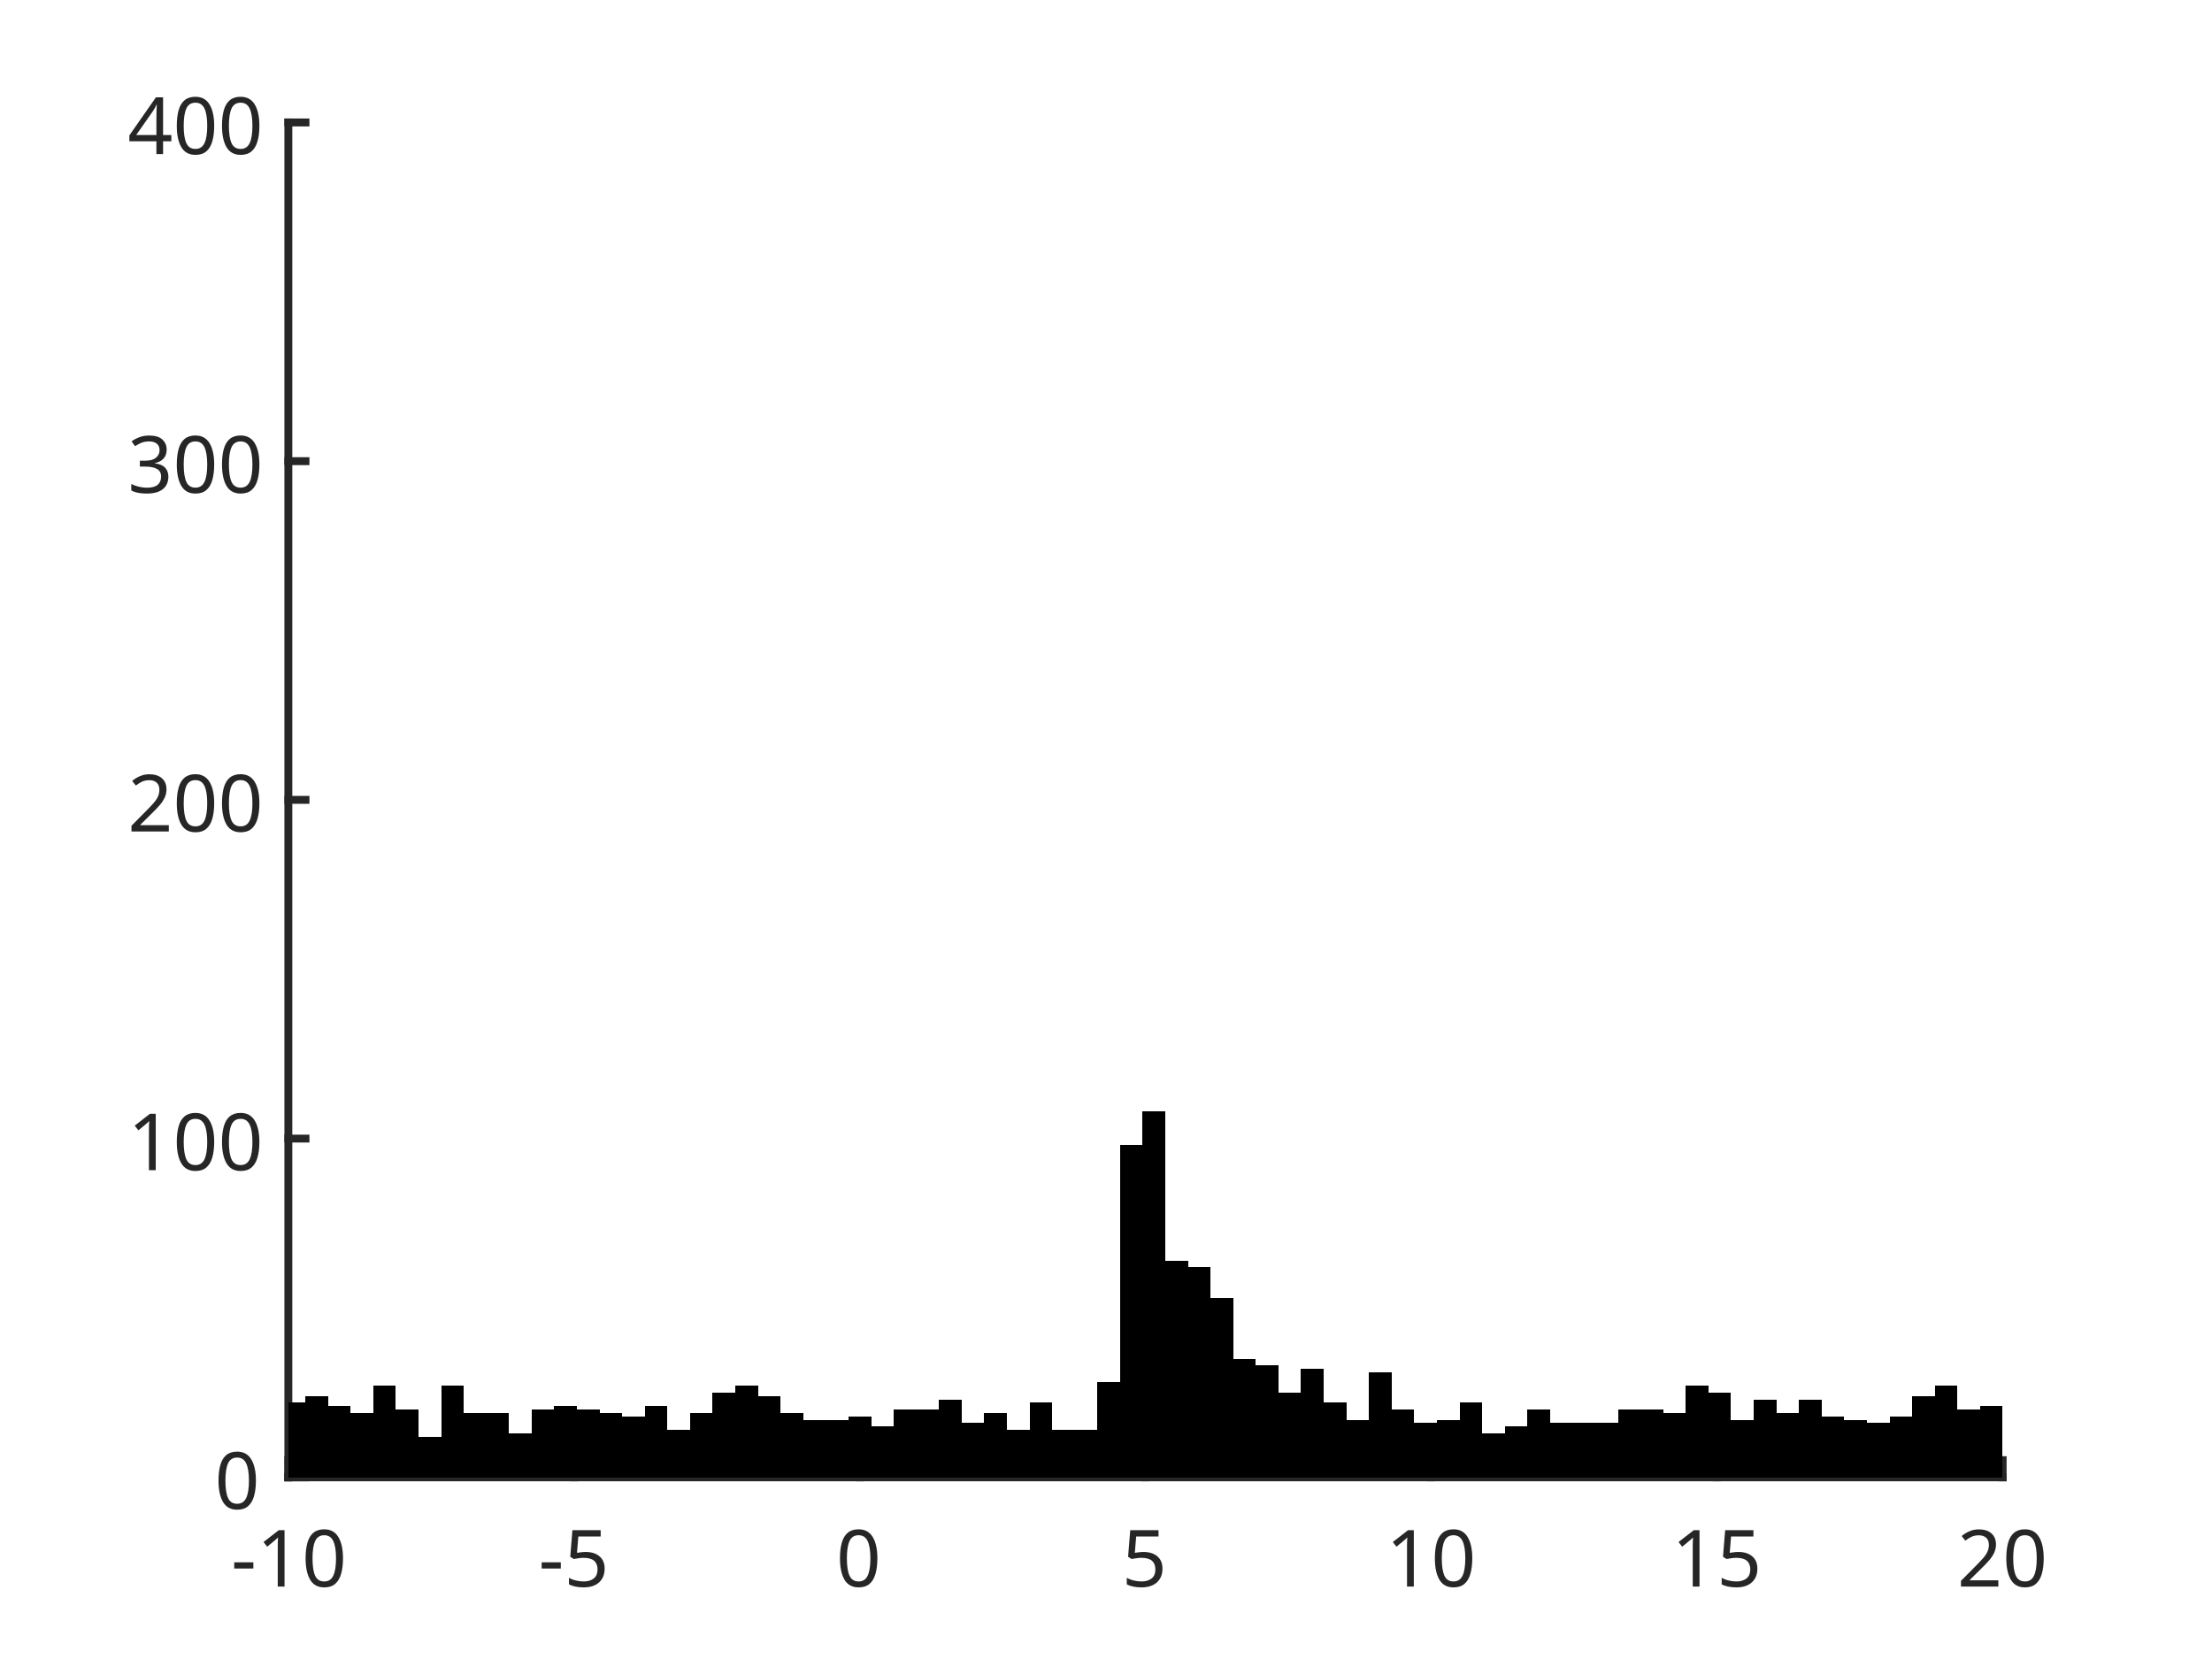
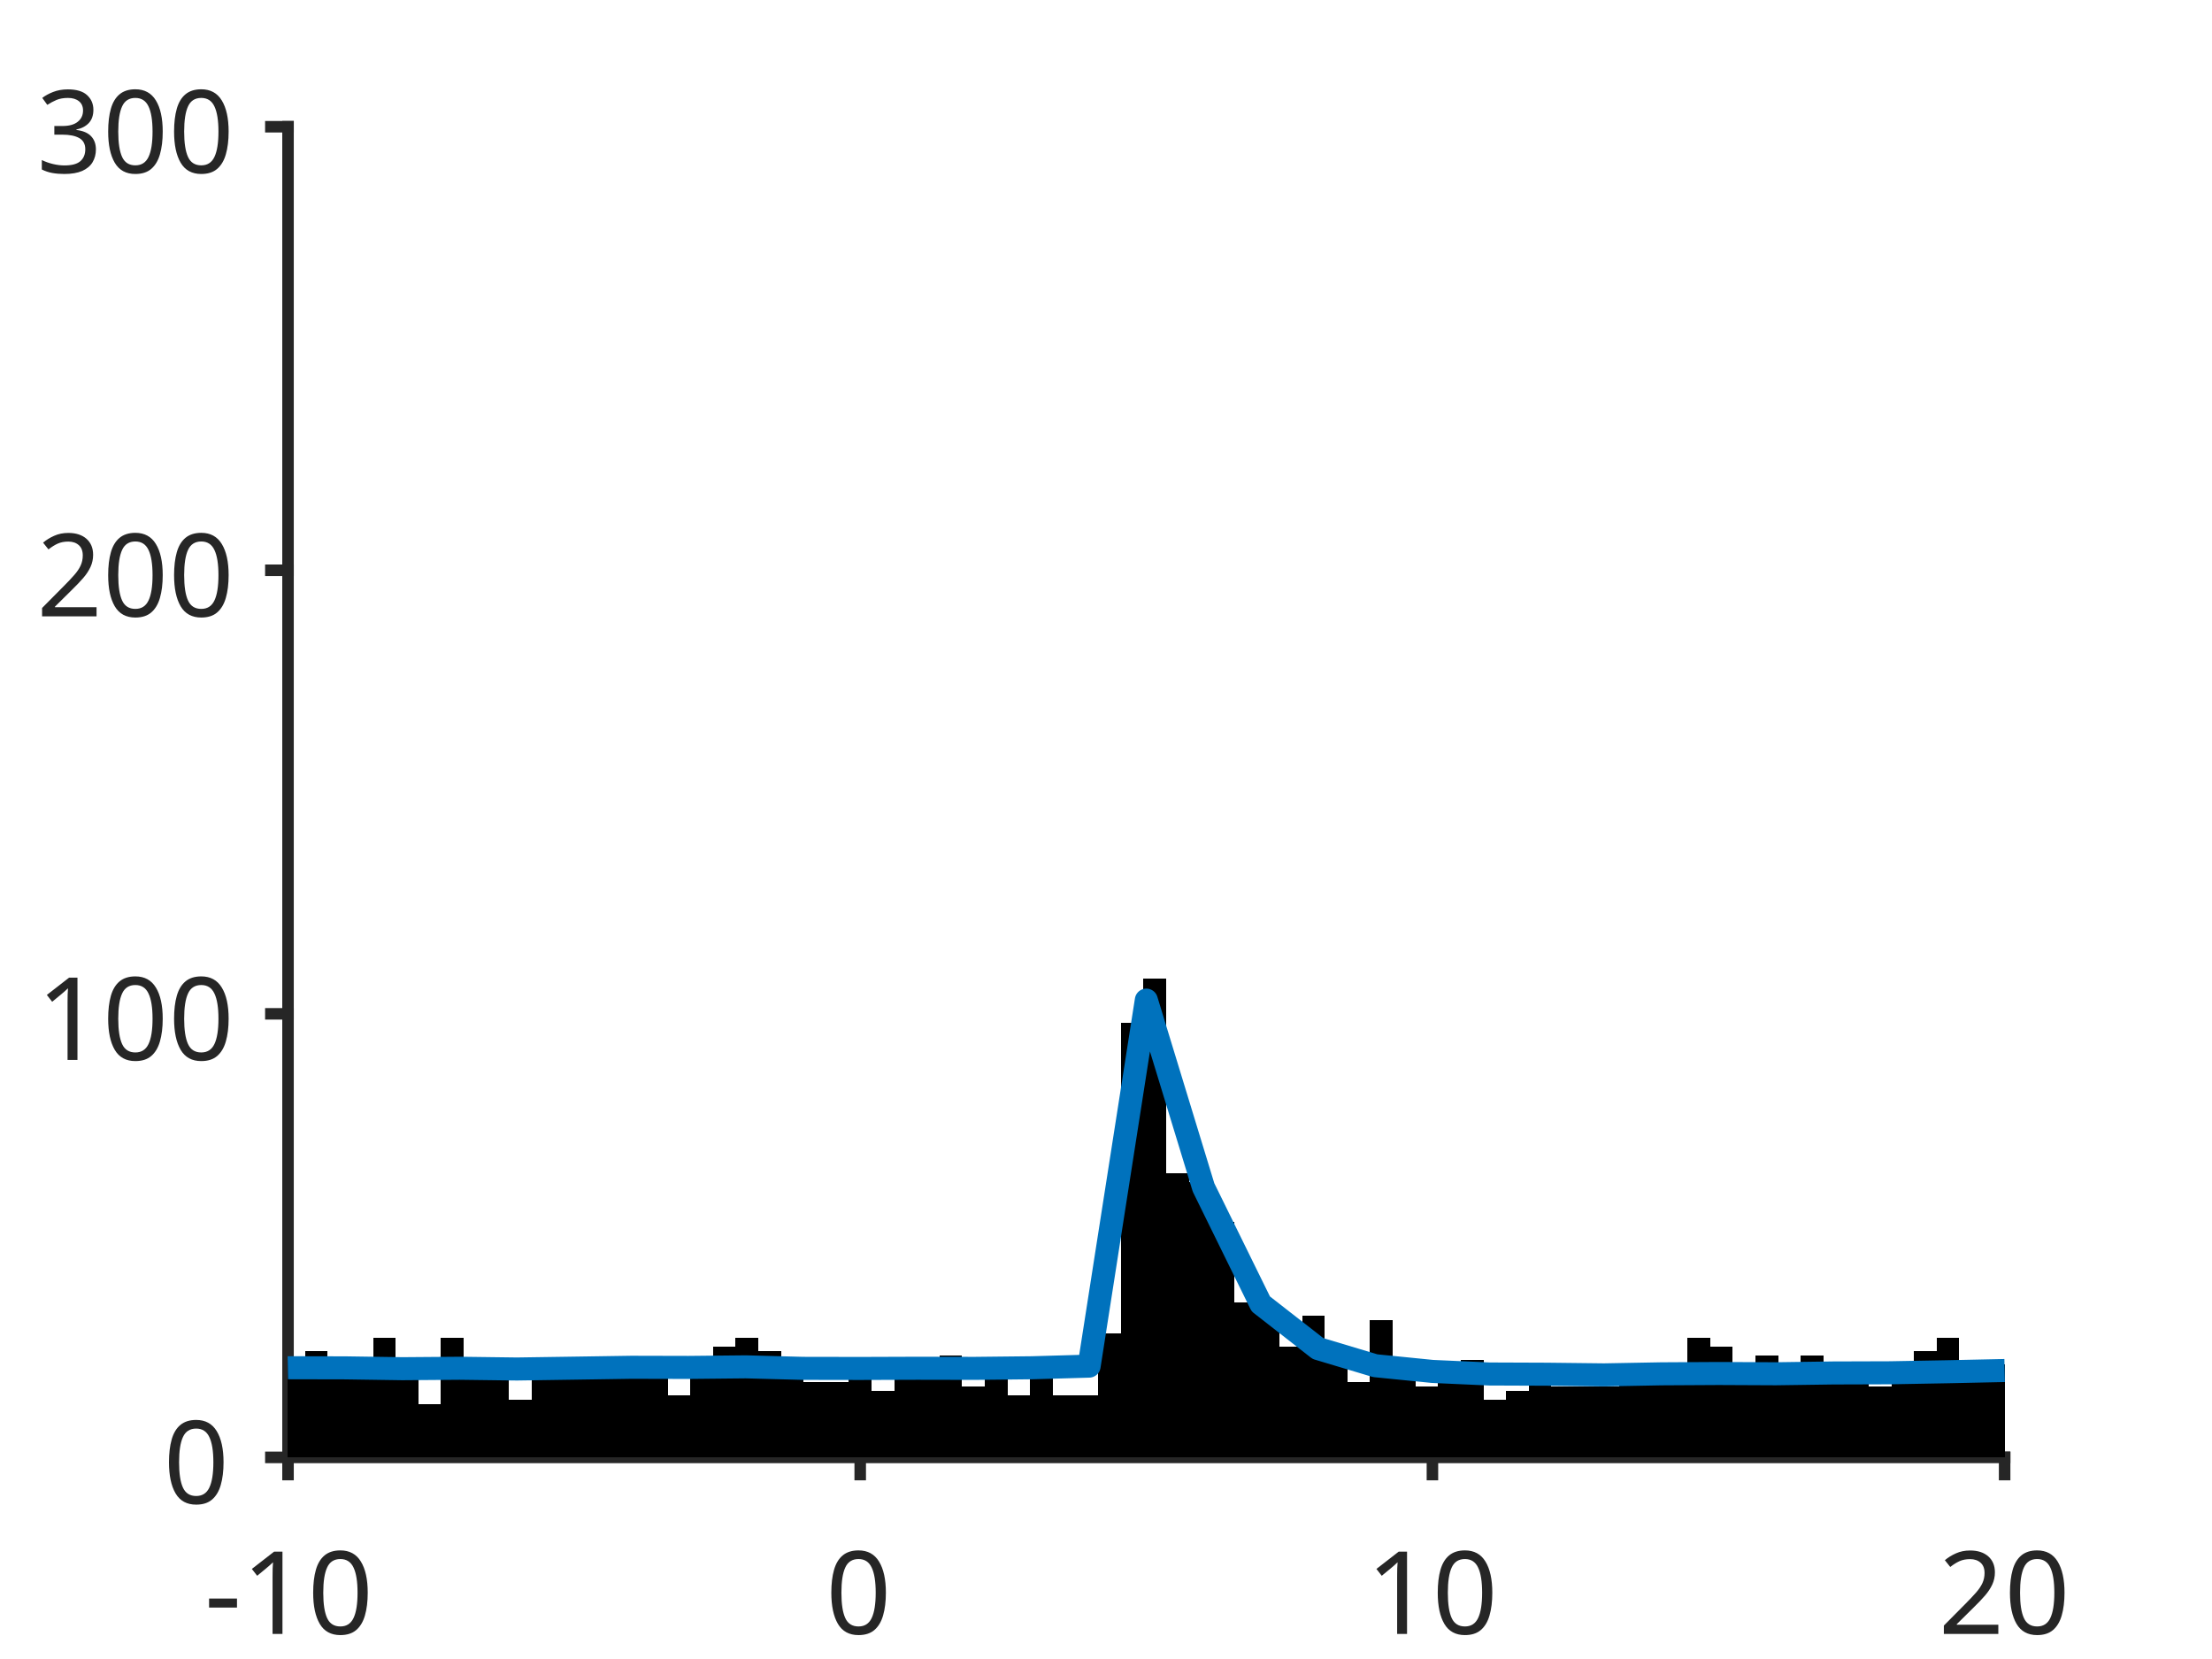
- <svg xmlns="http://www.w3.org/2000/svg" style="fill-opacity:1; color-rendering:auto; color-interpolation:auto; text-rendering:auto; stroke:black; stroke-linecap:square; stroke-miterlimit:10; shape-rendering:auto; stroke-opacity:1; fill:black; stroke-dasharray:none; font-weight:normal; stroke-width:1; font-family:'Dialog'; font-style:normal; stroke-linejoin:miter; font-size:12px; stroke-dashoffset:0; image-rendering:auto;" width="560" height="420">
+ <svg xmlns="http://www.w3.org/2000/svg" style="fill-opacity:1; color-rendering:auto; color-interpolation:auto; text-rendering:auto; stroke:black; stroke-linecap:square; stroke-miterlimit:10; shape-rendering:auto; stroke-opacity:1; fill:black; stroke-dasharray:none; font-weight:normal; stroke-width:1; font-family:'Dialog'; font-style:normal; stroke-linejoin:miter; font-size:12px; stroke-dashoffset:0; image-rendering:auto;" width="384" height="288">
  <defs id="genericDefs" />
  <g>
    <defs id="defs1">
      <clipPath clipPathUnits="userSpaceOnUse" id="clipPath1">
-         <path d="M0 0 L560 0 L560 420 L0 420 L0 0 Z" />
+         <path d="M0 0 L384 0 L384 288 L0 288 L0 0 Z" />
      </clipPath>
      <font horiz-adv-x="75.0" id="font1">
        <font-face ascent="100.537" descent="21.973" units-per-em="100" style="font-style:normal; font-family:SansSerif; font-weight:normal;" />
        <missing-glyph horiz-adv-x="75.0" d="M12.5 0 L12.5 62.5 L62.5 62.5 L62.5 0 L12.5 0 ZM14.062 1.562 L60.938 1.562 L60.938 60.938 L14.062 60.938 L14.062 1.562 Z" />
        <glyph unicode="0" horiz-adv-x="55.615" d="M4.156 35.297 Q4.156 48 6.766 55.742 Q9.375 63.484 14.523 67.68 Q19.672 71.875 27.484 71.875 Q33.25 71.875 37.594 69.555 Q41.938 67.234 44.773 62.867 Q47.609 58.5 49.219 52.227 Q50.828 45.953 50.828 35.297 Q50.828 22.703 48.242 14.969 Q45.656 7.234 40.508 3.008 Q35.359 -1.219 27.484 -1.219 Q17.141 -1.219 11.234 6.203 Q4.156 15.141 4.156 35.297 ZM13.188 35.297 Q13.188 17.672 17.312 11.836 Q21.438 6 27.484 6 Q33.547 6 37.672 11.859 Q41.797 17.719 41.797 35.297 Q41.797 52.984 37.672 58.789 Q33.547 64.594 27.391 64.594 Q21.344 64.594 17.719 59.469 Q13.188 52.938 13.188 35.297 Z" />
        <glyph unicode="1" horiz-adv-x="55.615" d="M37.25 0 L28.469 0 L28.469 56 Q25.297 52.984 20.141 49.953 Q14.984 46.922 10.891 45.406 L10.891 53.906 Q18.266 57.375 23.781 62.305 Q29.297 67.234 31.594 71.875 L37.25 71.875 L37.25 0 Z" />
        <glyph unicode="-" horiz-adv-x="33.301" d="M3.172 21.484 L3.172 30.328 L30.172 30.328 L30.172 21.484 L3.172 21.484 Z" />
-         <glyph unicode="5" horiz-adv-x="55.615" d="M4.156 18.75 L13.375 19.531 Q14.406 12.797 18.141 9.398 Q21.875 6 27.156 6 Q33.5 6 37.891 10.789 Q42.281 15.578 42.281 23.484 Q42.281 31 38.062 35.352 Q33.844 39.703 27 39.703 Q22.75 39.703 19.336 37.773 Q15.922 35.844 13.969 32.766 L5.719 33.844 L12.641 70.609 L48.25 70.609 L48.25 62.203 L19.672 62.203 L15.828 42.969 Q22.266 47.469 29.344 47.469 Q38.719 47.469 45.164 40.969 Q51.609 34.469 51.609 24.266 Q51.609 14.547 45.953 7.469 Q39.062 -1.219 27.156 -1.219 Q17.391 -1.219 11.211 4.25 Q5.031 9.719 4.156 18.75 Z" />
        <glyph unicode="2" horiz-adv-x="55.615" d="M50.344 8.453 L50.344 0 L3.031 0 Q2.938 3.172 4.047 6.109 Q5.859 10.938 9.836 15.625 Q13.812 20.312 21.344 26.469 Q33.016 36.031 37.117 41.625 Q41.219 47.219 41.219 52.203 Q41.219 57.422 37.477 61.008 Q33.734 64.594 27.734 64.594 Q21.391 64.594 17.578 60.789 Q13.766 56.984 13.719 50.25 L4.688 51.172 Q5.609 61.281 11.664 66.578 Q17.719 71.875 27.938 71.875 Q38.234 71.875 44.242 66.164 Q50.25 60.453 50.25 52 Q50.25 47.703 48.492 43.555 Q46.734 39.406 42.656 34.812 Q38.578 30.219 29.109 22.219 Q21.188 15.578 18.945 13.211 Q16.703 10.844 15.234 8.453 L50.344 8.453 Z" />
        <glyph unicode="3" horiz-adv-x="55.615" d="M4.203 18.891 L12.984 20.062 Q14.5 12.594 18.141 9.297 Q21.781 6 27 6 Q33.203 6 37.477 10.297 Q41.75 14.594 41.75 20.953 Q41.75 27 37.797 30.93 Q33.844 34.859 27.734 34.859 Q25.25 34.859 21.531 33.891 L22.516 41.609 Q23.391 41.5 23.922 41.5 Q29.547 41.5 34.039 44.43 Q38.531 47.359 38.531 53.469 Q38.531 58.297 35.258 61.477 Q31.984 64.656 26.812 64.656 Q21.688 64.656 18.266 61.43 Q14.844 58.203 13.875 51.766 L5.078 53.328 Q6.688 62.156 12.398 67.016 Q18.109 71.875 26.609 71.875 Q32.469 71.875 37.398 69.359 Q42.328 66.844 44.945 62.5 Q47.562 58.156 47.562 53.266 Q47.562 48.641 45.07 44.828 Q42.578 41.016 37.703 38.766 Q44.047 37.312 47.562 32.695 Q51.078 28.078 51.078 21.141 Q51.078 11.766 44.242 5.25 Q37.406 -1.266 26.953 -1.266 Q17.531 -1.266 11.305 4.352 Q5.078 9.969 4.203 18.891 Z" />
-         <glyph unicode="4" horiz-adv-x="55.615" d="M32.328 0 L32.328 17.141 L1.266 17.141 L1.266 25.203 L33.938 71.578 L41.109 71.578 L41.109 25.203 L50.781 25.203 L50.781 17.141 L41.109 17.141 L41.109 0 L32.328 0 ZM32.328 25.203 L32.328 57.469 L9.906 25.203 L32.328 25.203 Z" />
      </font>
    </defs>
    <g style="fill:white; stroke:white;">
-       <rect x="0" y="0" width="560" style="clip-path:url(#clipPath1); stroke:none;" height="420" />
+       <rect x="0" y="0" width="384" style="clip-path:url(#clipPath1); stroke:none;" height="288" />
    </g>
    <g style="fill:white; text-rendering:optimizeSpeed; color-rendering:optimizeSpeed; image-rendering:optimizeSpeed; shape-rendering:crispEdges; stroke:white; color-interpolation:sRGB;">
-       <rect x="0" width="560" height="420" y="0" style="stroke:none;" />
-       <path style="stroke:none;" d="M73 374 L507 374 L507 31 L73 31 Z" />
+       <rect x="0" width="384" height="288" y="0" style="stroke:none;" />
+       <path style="stroke:none;" d="M50 253 L348 253 L348 22 L50 22 Z" />
    </g>
    <g style="fill:rgb(38,38,38); text-rendering:geometricPrecision; image-rendering:optimizeQuality; color-rendering:optimizeQuality; stroke-linejoin:round; stroke:rgb(38,38,38); color-interpolation:linearRGB; stroke-width:2;">
-       <line y2="374" style="fill:none;" x1="73" x2="507" y1="374" />
-       <line y2="369.66" style="fill:none;" x1="73" x2="73" y1="374" />
-       <line y2="369.66" style="fill:none;" x1="145.333" x2="145.333" y1="374" />
-       <line y2="369.66" style="fill:none;" x1="217.667" x2="217.667" y1="374" />
-       <line y2="369.66" style="fill:none;" x1="290" x2="290" y1="374" />
-       <line y2="369.66" style="fill:none;" x1="362.333" x2="362.333" y1="374" />
-       <line y2="369.66" style="fill:none;" x1="434.667" x2="434.667" y1="374" />
-       <line y2="369.66" style="fill:none;" x1="507" x2="507" y1="374" />
+       <line y2="253" style="fill:none;" x1="50" x2="348" y1="253" />
+       <line y2="255.98" style="fill:none;" x1="50" x2="50" y1="253" />
+       <line y2="255.98" style="fill:none;" x1="149.333" x2="149.333" y1="253" />
+       <line y2="255.98" style="fill:none;" x1="248.667" x2="248.667" y1="253" />
+       <line y2="255.98" style="fill:none;" x1="348" x2="348" y1="253" />
    </g>
-     <g transform="translate(73,380.6667)" style="font-size:20px; fill:rgb(38,38,38); text-rendering:geometricPrecision; image-rendering:optimizeQuality; color-rendering:optimizeQuality; font-family:'SansSerif'; stroke:rgb(38,38,38); color-interpolation:linearRGB;">
+     <g transform="translate(50,262.6467)" style="font-size:20px; fill:rgb(38,38,38); text-rendering:geometricPrecision; image-rendering:optimizeQuality; color-rendering:optimizeQuality; font-family:'SansSerif'; stroke:rgb(38,38,38); color-interpolation:linearRGB;">
      <text x="-14.5" xml:space="preserve" y="21" style="stroke:none;">-10</text>
    </g>
-     <g transform="translate(145.3333,380.6667)" style="font-size:20px; fill:rgb(38,38,38); text-rendering:geometricPrecision; image-rendering:optimizeQuality; color-rendering:optimizeQuality; font-family:'SansSerif'; stroke:rgb(38,38,38); color-interpolation:linearRGB;">
-       <text x="-9" xml:space="preserve" y="21" style="stroke:none;">-5</text>
-     </g>
-     <g transform="translate(217.6667,380.6667)" style="font-size:20px; fill:rgb(38,38,38); text-rendering:geometricPrecision; image-rendering:optimizeQuality; color-rendering:optimizeQuality; font-family:'SansSerif'; stroke:rgb(38,38,38); color-interpolation:linearRGB;">
+     <g transform="translate(149.3333,262.6467)" style="font-size:20px; fill:rgb(38,38,38); text-rendering:geometricPrecision; image-rendering:optimizeQuality; color-rendering:optimizeQuality; font-family:'SansSerif'; stroke:rgb(38,38,38); color-interpolation:linearRGB;">
      <text x="-6" xml:space="preserve" y="21" style="stroke:none;">0</text>
    </g>
-     <g transform="translate(290,380.6667)" style="font-size:20px; fill:rgb(38,38,38); text-rendering:geometricPrecision; image-rendering:optimizeQuality; color-rendering:optimizeQuality; font-family:'SansSerif'; stroke:rgb(38,38,38); color-interpolation:linearRGB;">
-       <text x="-6" xml:space="preserve" y="21" style="stroke:none;">5</text>
-     </g>
-     <g transform="translate(362.3333,380.6667)" style="font-size:20px; fill:rgb(38,38,38); text-rendering:geometricPrecision; image-rendering:optimizeQuality; color-rendering:optimizeQuality; font-family:'SansSerif'; stroke:rgb(38,38,38); color-interpolation:linearRGB;">
+     <g transform="translate(248.6667,262.6467)" style="font-size:20px; fill:rgb(38,38,38); text-rendering:geometricPrecision; image-rendering:optimizeQuality; color-rendering:optimizeQuality; font-family:'SansSerif'; stroke:rgb(38,38,38); color-interpolation:linearRGB;">
      <text x="-11.5" xml:space="preserve" y="21" style="stroke:none;">10</text>
    </g>
-     <g transform="translate(434.6667,380.6667)" style="font-size:20px; fill:rgb(38,38,38); text-rendering:geometricPrecision; image-rendering:optimizeQuality; color-rendering:optimizeQuality; font-family:'SansSerif'; stroke:rgb(38,38,38); color-interpolation:linearRGB;">
-       <text x="-11.5" xml:space="preserve" y="21" style="stroke:none;">15</text>
-     </g>
-     <g transform="translate(507,380.6667)" style="font-size:20px; fill:rgb(38,38,38); text-rendering:geometricPrecision; image-rendering:optimizeQuality; color-rendering:optimizeQuality; font-family:'SansSerif'; stroke:rgb(38,38,38); color-interpolation:linearRGB;">
+     <g transform="translate(348,262.6467)" style="font-size:20px; fill:rgb(38,38,38); text-rendering:geometricPrecision; image-rendering:optimizeQuality; color-rendering:optimizeQuality; font-family:'SansSerif'; stroke:rgb(38,38,38); color-interpolation:linearRGB;">
      <text x="-11.5" xml:space="preserve" y="21" style="stroke:none;">20</text>
    </g>
    <g style="fill:rgb(38,38,38); text-rendering:geometricPrecision; image-rendering:optimizeQuality; color-rendering:optimizeQuality; stroke-linejoin:round; stroke:rgb(38,38,38); color-interpolation:linearRGB; stroke-width:2;">
-       <line y2="31" style="fill:none;" x1="73" x2="73" y1="374" />
-       <line y2="374" style="fill:none;" x1="73" x2="77.34" y1="374" />
-       <line y2="288.25" style="fill:none;" x1="73" x2="77.34" y1="288.25" />
-       <line y2="202.5" style="fill:none;" x1="73" x2="77.34" y1="202.5" />
-       <line y2="116.75" style="fill:none;" x1="73" x2="77.34" y1="116.75" />
-       <line y2="31" style="fill:none;" x1="73" x2="77.34" y1="31" />
+       <line y2="22" style="fill:none;" x1="50" x2="50" y1="253" />
+       <line y2="253" style="fill:none;" x1="50" x2="47.02" y1="253" />
+       <line y2="176" style="fill:none;" x1="50" x2="47.02" y1="176" />
+       <line y2="99" style="fill:none;" x1="50" x2="47.02" y1="99" />
+       <line y2="22" style="fill:none;" x1="50" x2="47.02" y1="22" />
    </g>
-     <g transform="translate(66.3333,374)" style="font-size:20px; fill:rgb(38,38,38); text-rendering:geometricPrecision; image-rendering:optimizeQuality; color-rendering:optimizeQuality; font-family:'SansSerif'; stroke:rgb(38,38,38); color-interpolation:linearRGB;">
+     <g transform="translate(40.3533,253)" style="font-size:20px; fill:rgb(38,38,38); text-rendering:geometricPrecision; image-rendering:optimizeQuality; color-rendering:optimizeQuality; font-family:'SansSerif'; stroke:rgb(38,38,38); color-interpolation:linearRGB;">
      <text x="-12" xml:space="preserve" y="8" style="stroke:none;">0</text>
    </g>
-     <g transform="translate(66.3333,288.25)" style="font-size:20px; fill:rgb(38,38,38); text-rendering:geometricPrecision; image-rendering:optimizeQuality; color-rendering:optimizeQuality; font-family:'SansSerif'; stroke:rgb(38,38,38); color-interpolation:linearRGB;">
+     <g transform="translate(40.3533,176)" style="font-size:20px; fill:rgb(38,38,38); text-rendering:geometricPrecision; image-rendering:optimizeQuality; color-rendering:optimizeQuality; font-family:'SansSerif'; stroke:rgb(38,38,38); color-interpolation:linearRGB;">
      <text x="-34" xml:space="preserve" y="8" style="stroke:none;">100</text>
    </g>
-     <g transform="translate(66.3333,202.5)" style="font-size:20px; fill:rgb(38,38,38); text-rendering:geometricPrecision; image-rendering:optimizeQuality; color-rendering:optimizeQuality; font-family:'SansSerif'; stroke:rgb(38,38,38); color-interpolation:linearRGB;">
+     <g transform="translate(40.3533,99)" style="font-size:20px; fill:rgb(38,38,38); text-rendering:geometricPrecision; image-rendering:optimizeQuality; color-rendering:optimizeQuality; font-family:'SansSerif'; stroke:rgb(38,38,38); color-interpolation:linearRGB;">
      <text x="-34" xml:space="preserve" y="8" style="stroke:none;">200</text>
    </g>
-     <g transform="translate(66.3333,116.75)" style="font-size:20px; fill:rgb(38,38,38); text-rendering:geometricPrecision; image-rendering:optimizeQuality; color-rendering:optimizeQuality; font-family:'SansSerif'; stroke:rgb(38,38,38); color-interpolation:linearRGB;">
+     <g transform="translate(40.3533,22)" style="font-size:20px; fill:rgb(38,38,38); text-rendering:geometricPrecision; image-rendering:optimizeQuality; color-rendering:optimizeQuality; font-family:'SansSerif'; stroke:rgb(38,38,38); color-interpolation:linearRGB;">
      <text x="-34" xml:space="preserve" y="8" style="stroke:none;">300</text>
    </g>
-     <g transform="translate(66.3333,31)" style="font-size:20px; fill:rgb(38,38,38); text-rendering:geometricPrecision; image-rendering:optimizeQuality; color-rendering:optimizeQuality; font-family:'SansSerif'; stroke:rgb(38,38,38); color-interpolation:linearRGB;">
-       <text x="-34" xml:space="preserve" y="8" style="stroke:none;">400</text>
-     </g>
    <g style="stroke-linecap:butt; fill:rgb(38,38,38); text-rendering:geometricPrecision; image-rendering:optimizeQuality; color-rendering:optimizeQuality; stroke-linejoin:round; stroke:rgb(38,38,38); color-interpolation:linearRGB; stroke-width:0.667;">
-       <line y2="374" style="fill:none;" x1="73" x2="507" y1="374" />
+       <line y2="253" style="fill:none;" x1="50" x2="348" y1="253" />
    </g>
    <g style="text-rendering:optimizeSpeed; shape-rendering:crispEdges; color-interpolation:sRGB; color-rendering:optimizeSpeed; image-rendering:optimizeSpeed;">
-       <path style="stroke:none;" d="M77.297 374 L77.297 355.135 L72.948 355.135 L72.948 374 ZM83.026 374 L83.026 353.42 L77.297 353.42 L77.297 374 ZM88.756 374 L88.756 355.993 L83.026 355.993 L83.026 374 ZM94.485 374 L94.485 357.707 L88.756 357.707 L88.756 374 ZM100.215 374 L100.215 350.848 L94.485 350.848 L94.485 374 ZM105.944 374 L105.944 356.85 L100.215 356.85 L100.215 374 ZM111.673 374 L111.673 363.71 L105.944 363.71 L105.944 374 ZM117.403 374 L117.403 350.848 L111.673 350.848 L111.673 374 ZM123.132 357.707 L117.403 357.707 L117.403 374 L123.132 374 L128.861 374 L128.861 357.707 ZM134.591 374 L134.591 362.853 L128.861 362.853 L128.861 374 ZM140.32 374 L140.32 356.85 L134.591 356.85 L134.591 374 ZM146.049 374 L146.049 355.993 L140.32 355.993 L140.32 374 ZM151.779 374 L151.779 356.85 L146.049 356.85 L146.049 374 ZM157.508 374 L157.508 357.707 L151.779 357.707 L151.779 374 ZM163.238 374 L163.238 358.565 L157.508 358.565 L157.508 374 ZM168.967 374 L168.967 355.993 L163.238 355.993 L163.238 374 ZM174.696 374 L174.696 361.995 L168.967 361.995 L168.967 374 ZM180.426 374 L180.426 357.707 L174.696 357.707 L174.696 374 ZM186.155 374 L186.155 352.562 L180.426 352.562 L180.426 374 ZM191.885 374 L191.885 350.848 L186.155 350.848 L186.155 374 ZM197.614 374 L197.614 353.42 L191.885 353.42 L191.885 374 ZM203.343 374 L203.343 357.707 L197.614 357.707 L197.614 374 ZM209.073 359.423 L203.343 359.423 L203.343 374 L209.073 374 L214.802 374 L214.802 359.423 ZM220.531 374 L220.531 358.565 L214.802 358.565 L214.802 374 ZM226.261 374 L226.261 361.137 L220.531 361.137 L220.531 374 ZM231.99 356.85 L226.261 356.85 L226.261 374 L231.99 374 L237.72 374 L237.72 356.85 ZM243.449 374 L243.449 354.277 L237.72 354.277 L237.72 374 ZM249.178 374 L249.178 360.28 L243.449 360.28 L243.449 374 ZM254.908 374 L254.908 357.707 L249.178 357.707 L249.178 374 ZM260.637 374 L260.637 361.995 L254.908 361.995 L254.908 374 ZM266.366 374 L266.366 355.135 L260.637 355.135 L260.637 374 ZM272.096 361.995 L266.366 361.995 L266.366 374 L272.096 374 L277.825 374 L277.825 361.995 ZM283.554 374 L283.554 349.99 L277.825 349.99 L277.825 374 ZM289.284 374 L289.284 289.965 L283.554 289.965 L283.554 374 ZM295.013 374 L295.013 281.39 L289.284 281.39 L289.284 374 ZM300.743 374 L300.743 319.12 L295.013 319.12 L295.013 374 ZM306.472 374 L306.472 320.835 L300.743 320.835 L300.743 374 ZM312.201 374 L312.201 328.553 L306.472 328.553 L306.472 374 ZM317.931 374 L317.931 343.988 L312.201 343.988 L312.201 374 ZM323.66 374 L323.66 345.702 L317.931 345.702 L317.931 374 ZM329.389 374 L329.389 352.562 L323.66 352.562 L323.66 374 ZM335.119 374 L335.119 346.56 L329.389 346.56 L329.389 374 ZM340.848 374 L340.848 355.135 L335.119 355.135 L335.119 374 ZM346.578 374 L346.578 359.423 L340.848 359.423 L340.848 374 ZM352.307 374 L352.307 347.418 L346.578 347.418 L346.578 374 ZM358.036 374 L358.036 356.85 L352.307 356.85 L352.307 374 ZM363.766 374 L363.766 360.28 L358.036 360.28 L358.036 374 ZM369.495 374 L369.495 359.423 L363.766 359.423 L363.766 374 ZM375.224 374 L375.224 355.135 L369.495 355.135 L369.495 374 ZM380.954 374 L380.954 362.853 L375.224 362.853 L375.224 374 ZM386.683 374 L386.683 361.137 L380.954 361.137 L380.954 374 ZM392.413 374 L392.413 356.85 L386.683 356.85 L386.683 374 ZM398.142 360.28 L392.413 360.28 L392.413 374 L398.142 374 L403.871 374 L409.601 374 L409.601 360.28 L403.871 360.28 ZM415.33 356.85 L409.601 356.85 L409.601 374 L415.33 374 L421.059 374 L421.059 356.85 ZM426.789 374 L426.789 357.707 L421.059 357.707 L421.059 374 ZM432.518 374 L432.518 350.848 L426.789 350.848 L426.789 374 ZM438.248 374 L438.248 352.562 L432.518 352.562 L432.518 374 ZM443.977 374 L443.977 359.423 L438.248 359.423 L438.248 374 ZM449.706 374 L449.706 354.277 L443.977 354.277 L443.977 374 ZM455.436 374 L455.436 357.707 L449.706 357.707 L449.706 374 ZM461.165 374 L461.165 354.277 L455.436 354.277 L455.436 374 ZM466.894 374 L466.894 358.565 L461.165 358.565 L461.165 374 ZM472.624 374 L472.624 359.423 L466.894 359.423 L466.894 374 ZM478.353 374 L478.353 360.28 L472.624 360.28 L472.624 374 ZM484.082 374 L484.082 358.565 L478.353 358.565 L478.353 374 ZM489.812 374 L489.812 353.42 L484.082 353.42 L484.082 374 ZM495.541 374 L495.541 350.848 L489.812 350.848 L489.812 374 ZM501.271 374 L501.271 356.85 L495.541 356.85 L495.541 374 ZM507 374 L507 355.993 L501.271 355.993 L501.271 374 Z" />
+       <path style="stroke:none;" d="M52.95 253 L52.95 236.06 L49.965 236.06 L49.965 253 ZM56.885 253 L56.885 234.52 L52.95 234.52 L52.95 253 ZM60.819 253 L60.819 236.83 L56.885 236.83 L56.885 253 ZM64.752 253 L64.752 238.37 L60.819 238.37 L60.819 253 ZM68.686 253 L68.686 232.21 L64.752 232.21 L64.752 253 ZM72.621 253 L72.621 237.6 L68.686 237.6 L68.686 253 ZM76.555 253 L76.555 243.76 L72.621 243.76 L72.621 253 ZM80.488 253 L80.488 232.21 L76.555 232.21 L76.555 253 ZM84.422 238.37 L80.488 238.37 L80.488 253 L84.422 253 L88.356 253 L88.356 238.37 ZM92.29 253 L92.29 242.99 L88.356 242.99 L88.356 253 ZM96.224 253 L96.224 237.6 L92.29 237.6 L92.29 253 ZM100.158 253 L100.158 236.83 L96.224 236.83 L96.224 253 ZM104.092 253 L104.092 237.6 L100.158 237.6 L100.158 253 ZM108.026 253 L108.026 238.37 L104.092 238.37 L104.092 253 ZM111.96 253 L111.96 239.14 L108.026 239.14 L108.026 253 ZM115.894 253 L115.894 236.83 L111.96 236.83 L111.96 253 ZM119.828 253 L119.828 242.22 L115.894 242.22 L115.894 253 ZM123.762 253 L123.762 238.37 L119.828 238.37 L119.828 253 ZM127.696 253 L127.696 233.75 L123.762 233.75 L123.762 253 ZM131.63 253 L131.63 232.21 L127.696 232.21 L127.696 253 ZM135.564 253 L135.564 234.52 L131.63 234.52 L131.63 253 ZM139.498 253 L139.498 238.37 L135.564 238.37 L135.564 253 ZM143.432 239.91 L139.498 239.91 L139.498 253 L143.432 253 L147.366 253 L147.366 239.91 ZM151.3 253 L151.3 239.14 L147.366 239.14 L147.366 253 ZM155.234 253 L155.234 241.45 L151.3 241.45 L151.3 253 ZM159.168 237.6 L155.234 237.6 L155.234 253 L159.168 253 L163.102 253 L163.102 237.6 ZM167.036 253 L167.036 235.29 L163.102 235.29 L163.102 253 ZM170.97 253 L170.97 240.68 L167.036 240.68 L167.036 253 ZM174.904 253 L174.904 238.37 L170.97 238.37 L170.97 253 ZM178.838 253 L178.838 242.22 L174.904 242.22 L174.904 253 ZM182.772 253 L182.772 236.06 L178.838 236.06 L178.838 253 ZM186.706 242.22 L182.772 242.22 L182.772 253 L186.706 253 L190.64 253 L190.64 242.22 ZM194.574 253 L194.574 231.44 L190.64 231.44 L190.64 253 ZM198.508 253 L198.508 177.54 L194.574 177.54 L194.574 253 ZM202.442 253 L202.442 169.84 L198.508 169.84 L198.508 253 ZM206.376 253 L206.376 203.72 L202.442 203.72 L202.442 253 ZM210.31 253 L210.31 205.26 L206.376 205.26 L206.376 253 ZM214.244 253 L214.244 212.19 L210.31 212.19 L210.31 253 ZM218.178 253 L218.178 226.05 L214.244 226.05 L214.244 253 ZM222.112 253 L222.112 227.59 L218.178 227.59 L218.178 253 ZM226.046 253 L226.046 233.75 L222.112 233.75 L222.112 253 ZM229.98 253 L229.98 228.36 L226.046 228.36 L226.046 253 ZM233.914 253 L233.914 236.06 L229.98 236.06 L229.98 253 ZM237.848 253 L237.848 239.91 L233.914 239.91 L233.914 253 ZM241.782 253 L241.782 229.13 L237.848 229.13 L237.848 253 ZM245.716 253 L245.716 237.6 L241.782 237.6 L241.782 253 ZM249.65 253 L249.65 240.68 L245.716 240.68 L245.716 253 ZM253.584 253 L253.584 239.91 L249.65 239.91 L249.65 253 ZM257.518 253 L257.518 236.06 L253.584 236.06 L253.584 253 ZM261.452 253 L261.452 242.99 L257.518 242.99 L257.518 253 ZM265.386 253 L265.386 241.45 L261.452 241.45 L261.452 253 ZM269.32 253 L269.32 237.6 L265.386 237.6 L265.386 253 ZM273.254 240.68 L269.32 240.68 L269.32 253 L273.254 253 L277.188 253 L281.122 253 L281.122 240.68 L277.188 240.68 ZM285.056 237.6 L281.122 237.6 L281.122 253 L285.056 253 L288.99 253 L288.99 237.6 ZM292.924 253 L292.924 238.37 L288.99 238.37 L288.99 253 ZM296.858 253 L296.858 232.21 L292.924 232.21 L292.924 253 ZM300.792 253 L300.792 233.75 L296.858 233.75 L296.858 253 ZM304.726 253 L304.726 239.91 L300.792 239.91 L300.792 253 ZM308.66 253 L308.66 235.29 L304.726 235.29 L304.726 253 ZM312.594 253 L312.594 238.37 L308.66 238.37 L308.66 253 ZM316.528 253 L316.528 235.29 L312.594 235.29 L312.594 253 ZM320.462 253 L320.462 239.14 L316.528 239.14 L316.528 253 ZM324.396 253 L324.396 239.91 L320.462 239.91 L320.462 253 ZM328.33 253 L328.33 240.68 L324.396 240.68 L324.396 253 ZM332.264 253 L332.264 239.14 L328.33 239.14 L328.33 253 ZM336.198 253 L336.198 234.52 L332.264 234.52 L332.264 253 ZM340.132 253 L340.132 232.21 L336.198 232.21 L336.198 253 ZM344.066 253 L344.066 237.6 L340.132 237.6 L340.132 253 ZM348 253 L348 236.83 L344.066 236.83 L344.066 253 Z" />
+     </g>
+     <g style="stroke-linecap:butt; fill:rgb(0,114,189); text-rendering:geometricPrecision; image-rendering:optimizeQuality; color-rendering:optimizeQuality; stroke-linejoin:round; stroke:rgb(0,114,189); color-interpolation:linearRGB; stroke-width:4;">
+       <path d="M348 237.92 L338.067 238.132 L328.133 238.313 L318.2 238.344 L308.267 238.484 L298.333 238.437 L288.4 238.494 L278.467 238.676 L268.533 238.561 L258.6 238.523 L248.667 238.077 L238.733 237.083 L228.8 234.105 L218.867 226.354 L208.933 206.144 L199 173.62 L189.067 237.157 L179.133 237.441 L169.2 237.548 L159.267 237.528 L149.333 237.562 L139.4 237.545 L129.467 237.281 L119.533 237.382 L109.6 237.358 L99.667 237.509 L89.733 237.656 L79.8 237.528 L69.867 237.604 L59.933 237.458 L50 237.436 L49.965 237.437" style="fill:none; fill-rule:evenodd;" />
    </g>
  </g>
</svg>
